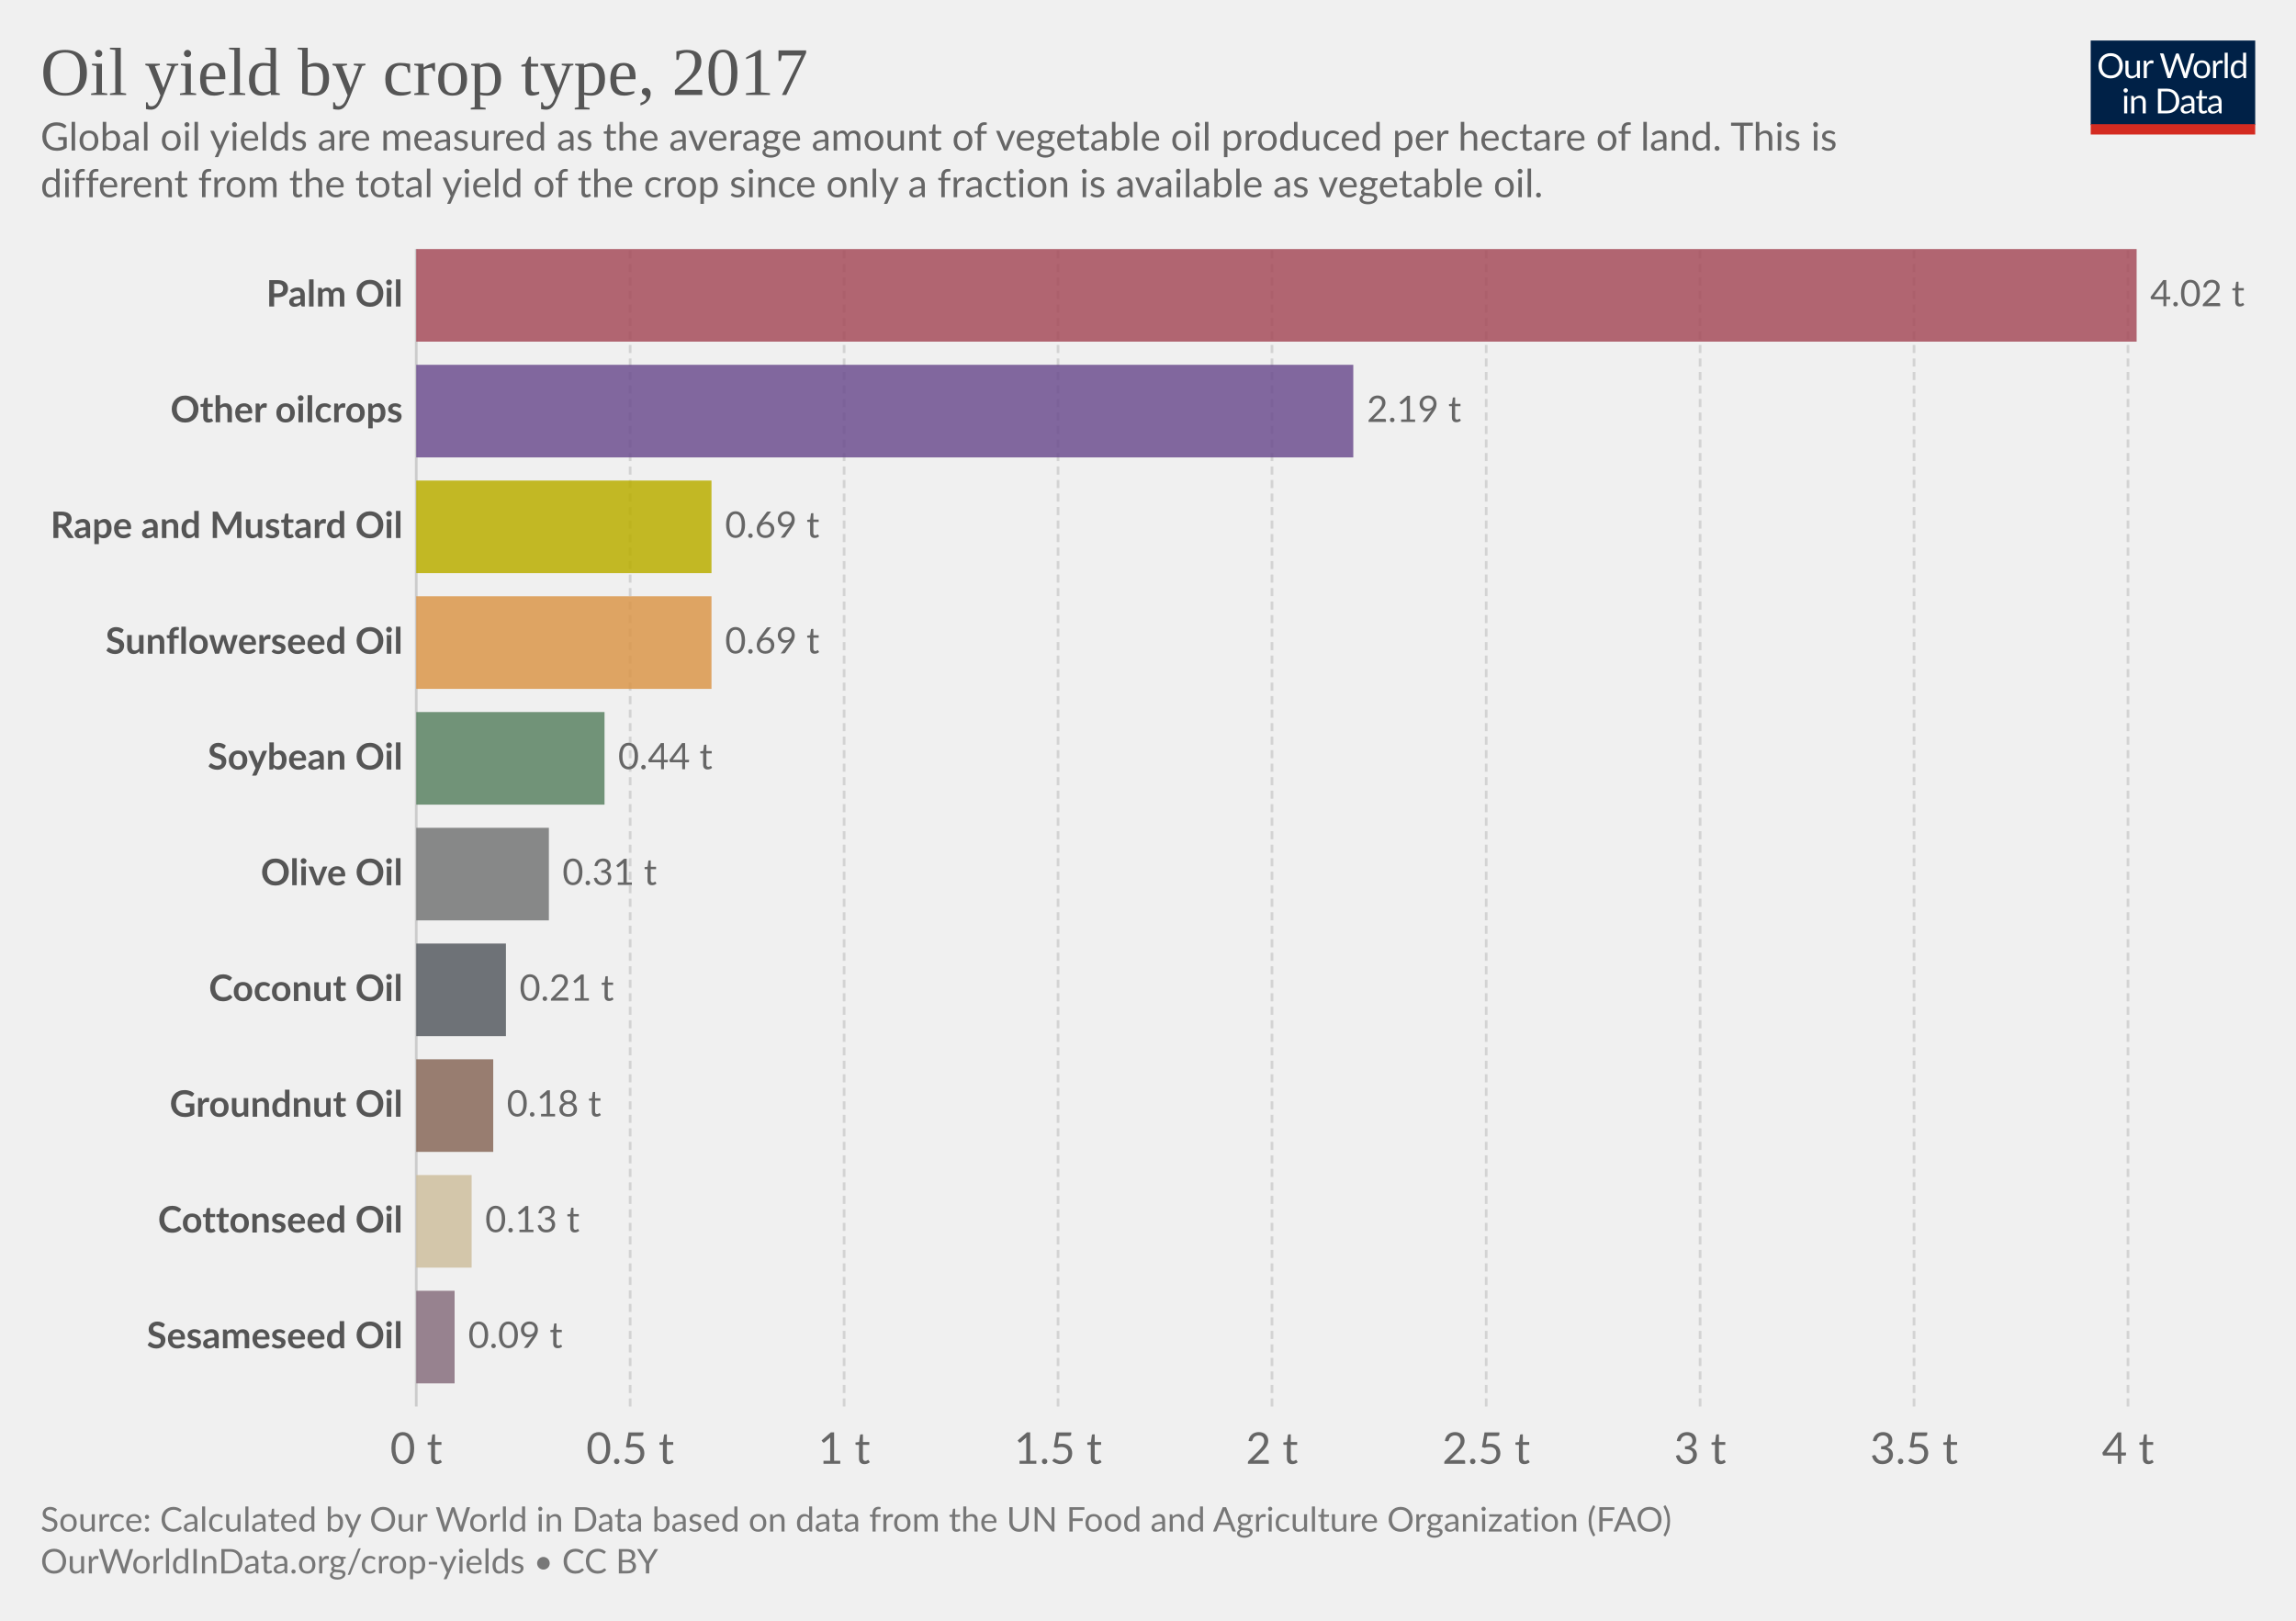
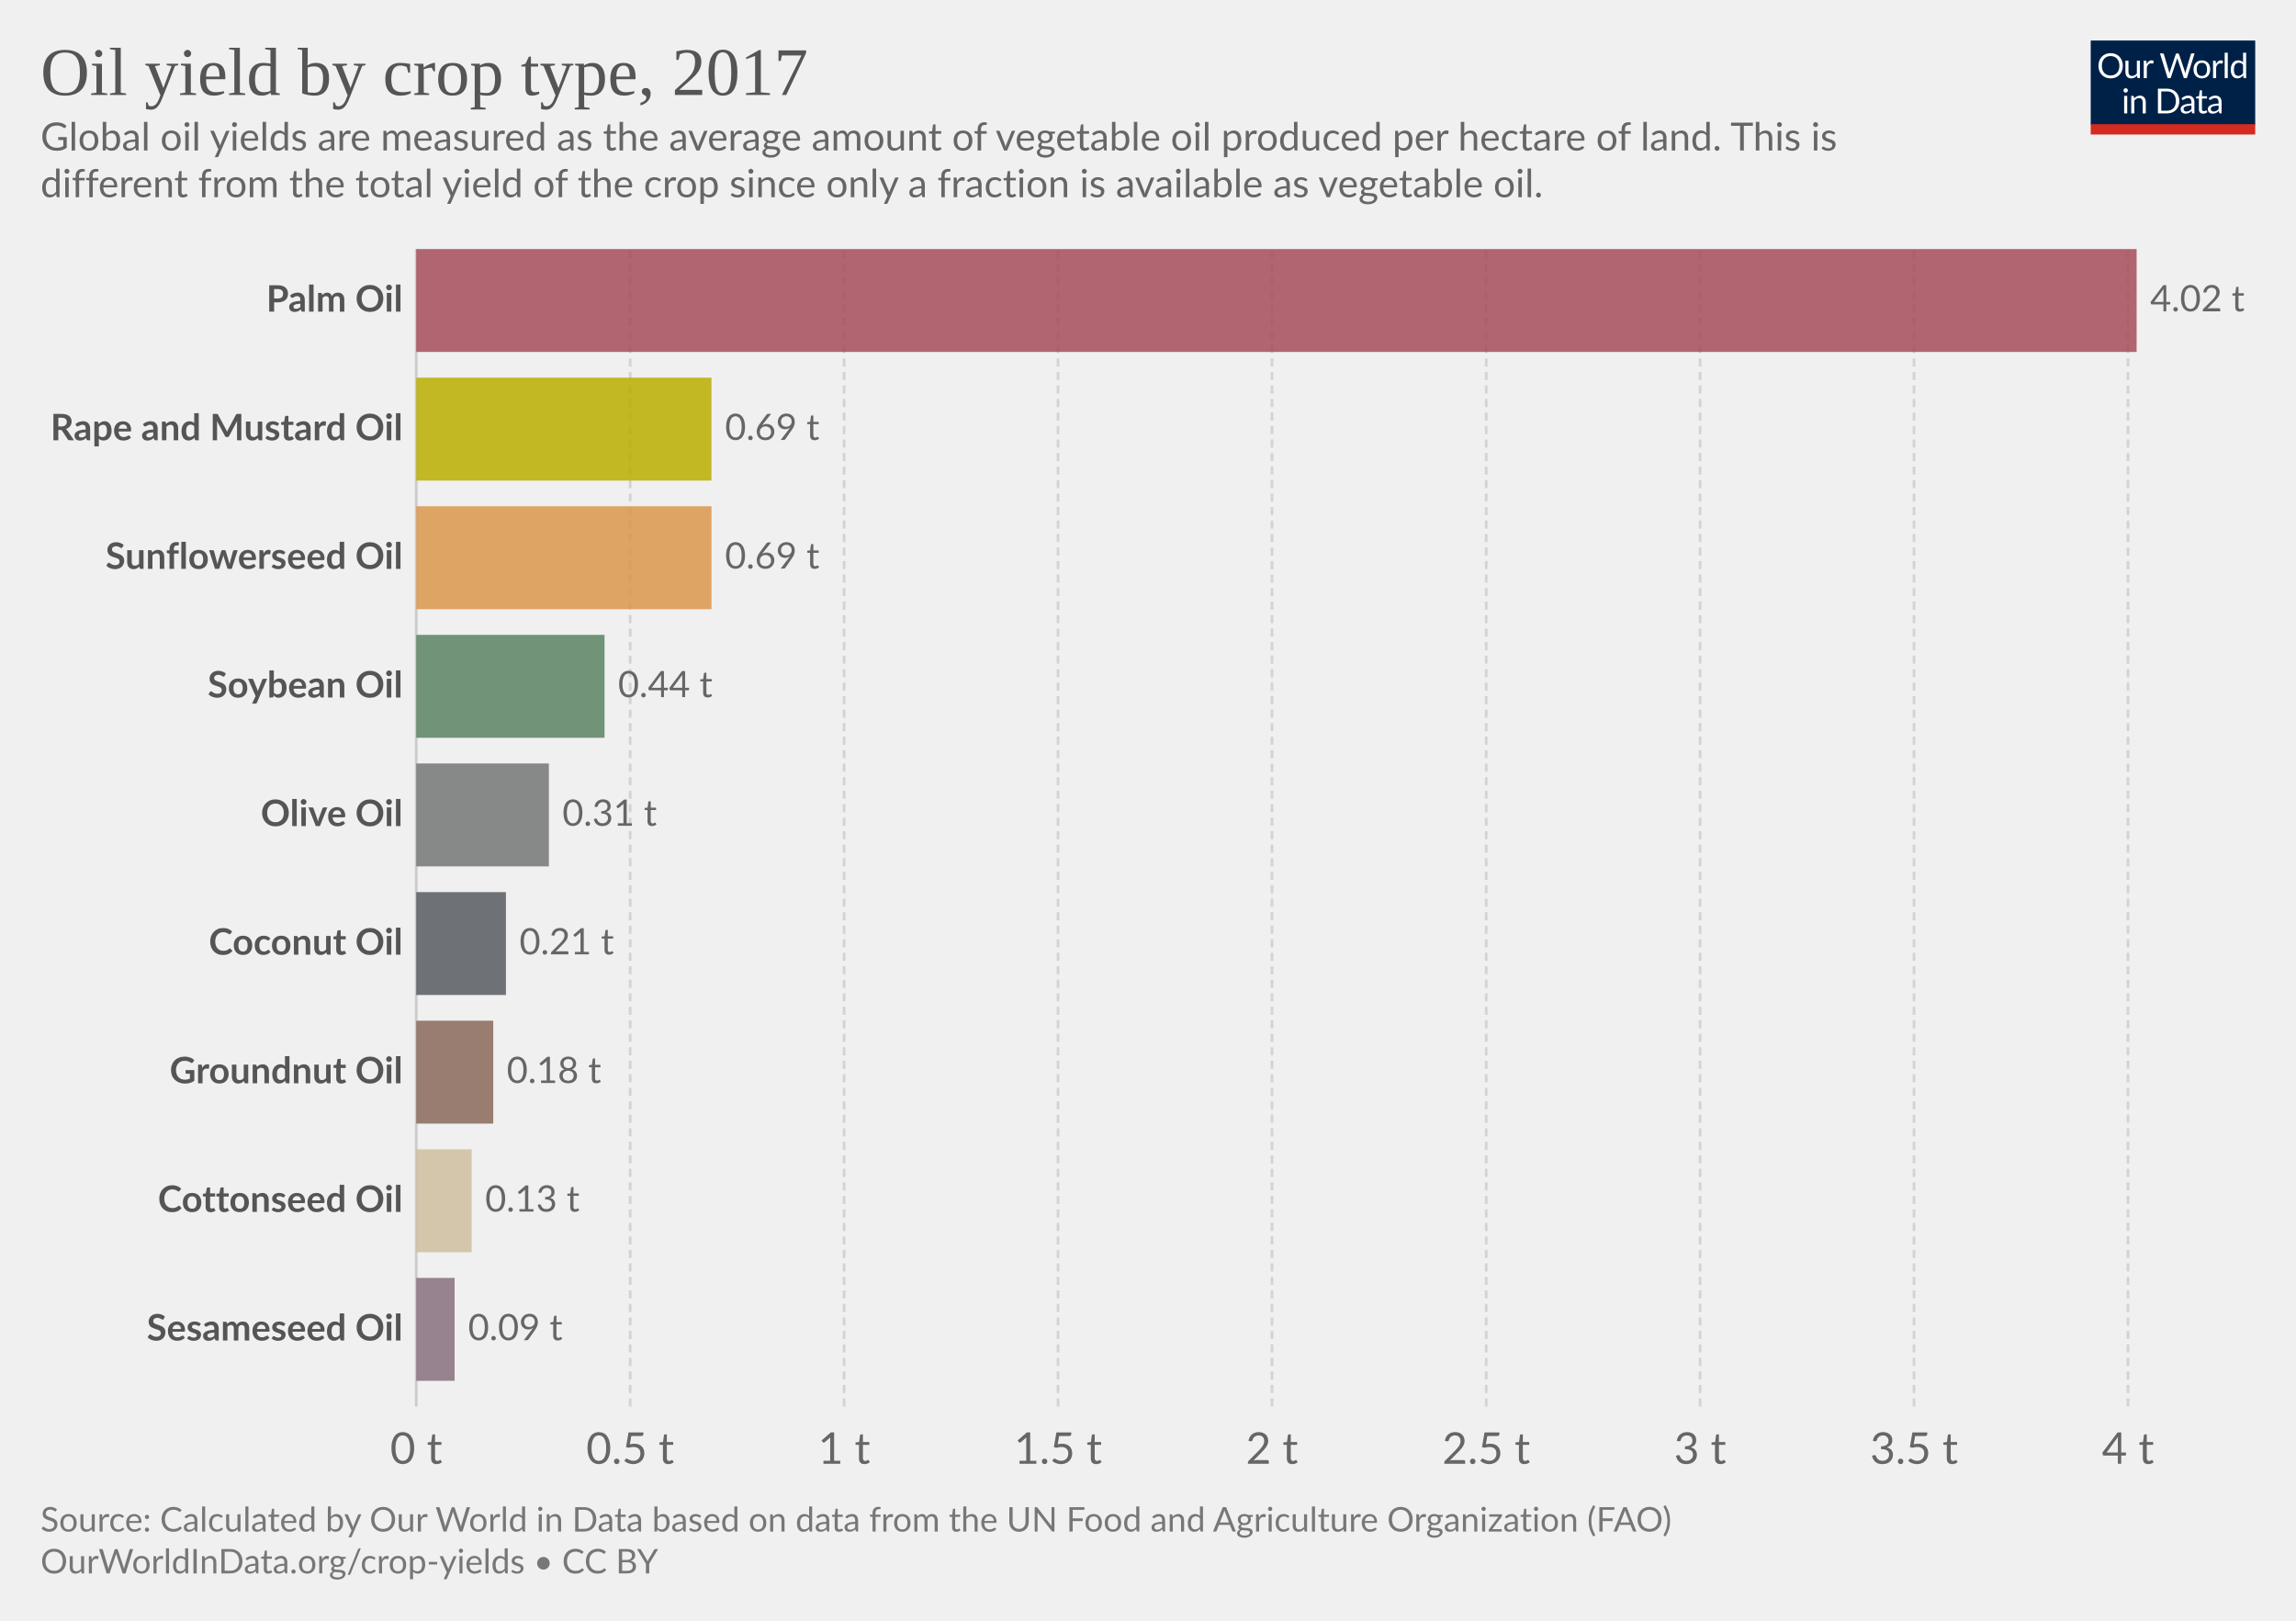
<svg xmlns="http://www.w3.org/2000/svg" version="1.1" style="background-color:#fff;-webkit-font-smoothing:antialiased" width="850" height="600" viewBox="0 0 850 600" font-family="Lato,'Helvetica Neue',Helvetica,Arial,sans-serif" font-size="18" text-rendering="optimizeLegibility">
  <g class="HeaderView">
    <g transform="matrix(.29 0 0 .29 774 15)">
      <svg width="210" height="120" viewBox="0 0 210 120" fill="none">
        <g clip-path="url(#clip0)">
          <path d="M0 0h210v107.89H0V0z" fill="#002147" />
          <path d="M40.98 32.25c0 2.36-.38 4.53-1.12 6.51a14.26 14.26 0 01-8.1 8.4c-1.9.78-4.02 1.17-6.34 1.17a16.6 16.6 0 01-6.33-1.17 14.31 14.31 0 01-8.08-8.4 18.29 18.29 0 01-1.12-6.51c0-2.36.38-4.53 1.12-6.5a14.32 14.32 0 018.07-8.44c1.92-.8 4.03-1.19 6.34-1.19 2.32 0 4.43.4 6.34 1.19 1.92.8 3.56 1.9 4.93 3.34a14.87 14.87 0 013.17 5.1 18.1 18.1 0 011.12 6.5zm-4.38 0c0-1.94-.26-3.68-.8-5.22a10.91 10.91 0 00-2.24-3.89 9.68 9.68 0 00-3.52-2.46 11.95 11.95 0 00-4.62-.86c-1.68 0-3.21.28-4.6.86a9.88 9.88 0 00-3.54 2.46 10.91 10.91 0 00-2.24 3.9c-.53 1.53-.8 3.27-.8 5.2 0 1.94.27 3.68.8 5.22a11.17 11.17 0 002.24 3.9 10.01 10.01 0 003.55 2.44c1.38.56 2.9.83 4.6.83 1.7 0 3.24-.27 4.61-.83a9.8 9.8 0 003.52-2.44 11.17 11.17 0 002.25-3.9c.53-1.54.8-3.28.8-5.21zm26.22-6.54V48H60.5c-.56 0-.9-.27-1.05-.81l-.31-2.4a12.45 12.45 0 01-3.26 2.6c-1.2.64-2.58.96-4.13.96-1.22 0-2.3-.2-3.24-.6a6.52 6.52 0 01-2.33-1.7 7.37 7.37 0 01-1.43-2.67c-.3-1.04-.46-2.2-.46-3.45V25.7h3.91v14.22c0 1.68.38 2.99 1.15 3.91.77.93 1.96 1.39 3.54 1.39 1.16 0 2.24-.27 3.23-.82a10.42 10.42 0 002.8-2.28V25.7h3.91zm8.61 4.47a9.94 9.94 0 012.6-3.56 5.64 5.64 0 013.76-1.3c.47 0 .92.05 1.34.15.44.1.83.27 1.17.49l-.3 2.92c-.09.37-.3.55-.66.55-.2 0-.5-.04-.9-.13a6.21 6.21 0 00-3.24.18c-.54.2-1.03.5-1.47.92-.42.4-.81.9-1.17 1.5-.33.58-.64 1.26-.92 2.02V48H67.7V25.71h2.25c.42 0 .72.08.88.25.16.16.27.44.33.83l.26 3.39zm61.16-13.7L122.75 48h-3.82l-7.99-24.05a21.95 21.95 0 01-.42-1.58 38.36 38.36 0 01-.44 1.58L102.05 48h-3.83L88.4 16.47h3.54c.38 0 .7.1.95.29.26.2.43.43.5.73l6.52 21.9c.1.4.2.83.28 1.28.1.46.2.94.29 1.46l.3-1.46c.12-.47.25-.9.38-1.27l7.41-21.91c.1-.25.26-.48.51-.69.27-.22.58-.33.95-.33h1.23c.38 0 .69.1.92.29.24.2.41.43.53.73l7.4 21.9a28.4 28.4 0 01.68 2.62 29.52 29.52 0 01.52-2.61l6.54-21.91c.07-.27.23-.5.48-.7.27-.21.58-.32.95-.32h3.32zm9.35 8.88c1.63 0 3.1.27 4.4.82a9.43 9.43 0 015.46 5.94c.5 1.4.74 2.98.74 4.73 0 1.76-.25 3.34-.74 4.75a9.43 9.43 0 01-5.46 5.92c-1.3.52-2.77.79-4.4.79-1.64 0-3.12-.27-4.44-.8a9.42 9.42 0 01-3.35-2.3c-.92-1-1.63-2.2-2.13-3.61-.49-1.41-.73-3-.73-4.75s.24-3.33.73-4.73c.5-1.43 1.2-2.64 2.13-3.63a9.4 9.4 0 013.35-2.31c1.32-.55 2.8-.82 4.44-.82zm0 19.89c2.2 0 3.84-.73 4.93-2.2 1.08-1.48 1.63-3.54 1.63-6.18 0-2.66-.55-4.72-1.63-6.2-1.09-1.49-2.73-2.23-4.93-2.23-1.12 0-2.09.2-2.93.57a5.7 5.7 0 00-2.06 1.65 7.5 7.5 0 00-1.24 2.67c-.26 1.04-.4 2.22-.4 3.54 0 2.64.55 4.7 1.64 6.18 1.1 1.47 2.76 2.2 4.99 2.2zm17.97-15.07a9.94 9.94 0 012.6-3.56 5.64 5.64 0 013.76-1.3c.47 0 .91.05 1.34.15.44.1.83.27 1.16.49l-.28 2.92c-.09.37-.31.55-.66.55-.2 0-.5-.04-.9-.13a6.2 6.2 0 00-3.24.18c-.54.2-1.03.5-1.47.92-.43.4-.82.9-1.17 1.5a13.1 13.1 0 00-.92 2.02V48h-3.94V25.71h2.24c.43 0 .72.08.88.25.17.16.28.44.33.83l.27 3.39zm15.04-14.59V48h-3.92V15.6h3.92zm19.55 15.43a6.22 6.22 0 00-2.38-2.05 6.7 6.7 0 00-2.86-.6c-2.07 0-3.66.75-4.77 2.23-1.12 1.48-1.68 3.6-1.68 6.33 0 1.46.13 2.7.38 3.74a7.29 7.29 0 001.1 2.56 4.35 4.35 0 001.78 1.45c.7.3 1.5.46 2.4.46 1.29 0 2.41-.3 3.36-.88a9.6 9.6 0 002.67-2.49V31.02zm3.91-15.43V48h-2.33c-.56 0-.9-.27-1.06-.81l-.35-2.71a12.13 12.13 0 01-3.25 2.77 8.28 8.28 0 01-4.23 1.06 7.31 7.31 0 01-6.14-2.9c-.73-.96-1.3-2.15-1.69-3.57a18.35 18.35 0 01.07-9.48 11.29 11.29 0 011.89-3.7 8.7 8.7 0 017.06-3.34 7.96 7.96 0 016.12 2.62V15.59h3.91zM46.61 70.71V93H42.7V70.71h3.91zm.84-7c0 .39-.08.75-.24 1.09a2.81 2.81 0 01-1.52 1.47 2.67 2.67 0 01-2.16 0 2.9 2.9 0 01-1.45-1.47 2.67 2.67 0 010-2.16c.15-.35.35-.65.6-.9.25-.27.53-.47.85-.62a2.67 2.67 0 012.16 0c.35.15.65.35.9.62.27.25.47.55.62.9.16.34.24.7.24 1.08zm7.97 10.24c.49-.54 1-1.04 1.54-1.48a9.85 9.85 0 013.66-1.84 8.96 8.96 0 015.43.35c.94.4 1.72.97 2.33 1.71a7.36 7.36 0 011.43 2.67c.32 1.04.49 2.19.49 3.45V93h-3.94V78.81c0-1.69-.4-3-1.17-3.92-.76-.93-1.93-1.4-3.5-1.4a6.6 6.6 0 00-3.25.83c-1 .56-1.92 1.31-2.77 2.27V93h-3.94V70.71h2.35c.56 0 .9.28 1.04.82l.3 2.42zm57.7 3.3c0 2.36-.37 4.5-1.11 6.44a14.3 14.3 0 01-3.17 4.98 14.1 14.1 0 01-4.93 3.2c-1.9.76-4.02 1.13-6.33 1.13H85.8V61.47h11.77c2.31 0 4.42.39 6.33 1.15a13.8 13.8 0 018.1 8.18 17.75 17.75 0 011.12 6.45zm-4.37 0c0-1.94-.26-3.67-.8-5.2a10.94 10.94 0 00-2.23-3.87 9.57 9.57 0 00-3.53-2.42 12.23 12.23 0 00-4.61-.83h-7.5v24.62h7.5c1.7 0 3.24-.28 4.61-.84a9.7 9.7 0 003.53-2.4 10.94 10.94 0 002.24-3.87c.53-1.53.8-3.26.8-5.2zm19.8 5.72c-1.8.06-3.34.2-4.62.44-1.26.22-2.3.51-3.1.88-.8.36-1.37.8-1.74 1.3-.35.5-.53 1.05-.53 1.67 0 .58.1 1.1.3 1.52a3 3 0 00.76 1.05c.34.27.73.46 1.17.6.45.11.94.17 1.45.17a7.28 7.28 0 003.5-.81 11.95 11.95 0 002.82-2.2v-4.62zm-12.65-9.11a12.73 12.73 0 013.98-2.66c1.43-.59 3-.88 4.73-.88 1.25 0 2.36.2 3.33.61a6.81 6.81 0 013.94 4.38c.33 1.04.5 2.19.5 3.43V93h-1.74a1.8 1.8 0 01-.88-.18c-.2-.13-.36-.38-.48-.74l-.44-2.12c-.59.55-1.16 1.03-1.72 1.46a9.48 9.48 0 01-3.74 1.7c-.69.15-1.46.23-2.3.23-.87 0-1.69-.12-2.45-.35a5.34 5.34 0 01-3.34-2.93 6.64 6.64 0 01-.49-2.64c0-.88.25-1.72.73-2.53a6.33 6.33 0 012.35-2.17c1.09-.63 2.5-1.15 4.25-1.54 1.75-.41 3.89-.65 6.42-.7v-1.75c0-1.73-.37-3.03-1.12-3.91-.75-.9-1.84-1.34-3.28-1.34-.97 0-1.78.12-2.44.37-.64.23-1.2.5-1.7.81l-1.23.82c-.33.23-.67.35-1 .35-.27 0-.5-.07-.69-.2a2.1 2.1 0 01-.48-.53l-.7-1.25zm27.67 19.5c-1.76 0-3.12-.5-4.07-1.48-.94-.98-1.41-2.4-1.41-4.25V74h-2.68a.9.9 0 01-.6-.2c-.16-.14-.24-.36-.24-.66v-1.56l3.65-.46.9-6.89a.9.9 0 01.29-.52.88.88 0 01.62-.22H142v7.67h6.44V74H142v13.38c0 .94.22 1.63.68 2.09.45.45 1.04.68 1.76.68a3.21 3.21 0 001.85-.53l.55-.35c.16-.12.3-.18.41-.18.2 0 .4.13.55.38l1.15 1.87a7.45 7.45 0 01-2.44 1.5c-.96.35-1.94.52-2.95.52zm19.68-10.4c-1.8.07-3.34.21-4.62.45-1.26.22-2.3.51-3.1.88-.8.36-1.37.8-1.74 1.3-.35.5-.53 1.05-.53 1.67 0 .58.1 1.1.3 1.52.18.42.44.77.76 1.05.34.27.73.46 1.17.6.45.11.94.17 1.45.17a7.3 7.3 0 003.5-.81 12.04 12.04 0 002.82-2.2v-4.62zm-12.65-9.1a12.72 12.72 0 013.99-2.66c1.42-.59 3-.88 4.72-.88 1.25 0 2.36.2 3.33.61a6.81 6.81 0 013.94 4.38c.33 1.04.5 2.19.5 3.43V93h-1.74a1.8 1.8 0 01-.88-.18c-.2-.13-.36-.38-.48-.74l-.44-2.12c-.59.55-1.16 1.03-1.72 1.46a9.48 9.48 0 01-3.74 1.7c-.69.15-1.46.23-2.3.23-.87 0-1.69-.12-2.45-.35a5.33 5.33 0 01-3.34-2.93 6.62 6.62 0 01-.49-2.64c0-.88.25-1.72.73-2.53a6.33 6.33 0 012.35-2.17c1.09-.63 2.5-1.15 4.25-1.54a31.2 31.2 0 016.42-.7v-1.75c0-1.73-.37-3.03-1.12-3.91-.75-.9-1.84-1.34-3.28-1.34-.97 0-1.78.12-2.44.37-.64.23-1.2.5-1.7.81-.46.3-.87.57-1.22.82-.34.23-.68.35-1.02.35-.26 0-.49-.07-.68-.2a1.88 1.88 0 01-.48-.53l-.7-1.25z" fill="#fff" />
          <path fill="#D42B21" d="M0 106.79h210V120H0z" />
        </g>
        <defs>
          <clipPath id="clip0">
            <path fill="#fff" d="M0 0h210v120H0z" />
          </clipPath>
        </defs>
      </svg>
    </g>
    <a href="https://ourworldindata.org/grapher/oil-yield-by-crop?tab=chart&amp;stackMode=absolute&amp;time=earliest..latest&amp;region=World" target="_blank" rel="noopener" font-family="&quot;Playfair Display&quot;,Georgia,&quot;Times New Roman&quot;,serif">
      <text font-size="25.2" x="15" y="35.2" fill="#555">
        <tspan x="15" y="35.16">Oil yield by crop type, 2017</tspan>
      </text>
    </a>
    <text font-size="14.4" x="15" y="55.7" fill="#666">
      <tspan x="15" y="55.72">Global oil yields are measured as the average amount of vegetable oil produced per hectare of land. This is</tspan>
      <tspan x="15" y="73">different from the total yield of the crop since only a fraction is available as vegetable oil.</tspan>
    </text>
  </g>
  <g class="DiscreteBarChart">
    <g class="HorizontalAxis" fill="#666" text-anchor="middle" font-size="16.2">
      <text x="154.1" y="541.9">0 t</text>
      <text x="233.3" y="541.9">0.5 t</text>
      <text x="312.5" y="541.9">1 t</text>
      <text x="391.7" y="541.9">1.5 t</text>
      <text x="470.9" y="541.9">2 t</text>
      <text x="550.2" y="541.9">2.5 t</text>
      <text x="629.4" y="541.9">3 t</text>
      <text x="708.6" y="541.9">3.5 t</text>
      <text x="787.8" y="541.9">4 t</text>
    </g>
    <g class="AxisGridLines verticalLines">
      <path stroke="#ccc" d="M154.1 520.7V92.2" />
      <path stroke="#d3d3d3" stroke-dasharray="3,2" d="M233.3 520.7V92.2M312.5 520.7V92.2M391.7 520.7V92.2M470.9 520.7V92.2M550.2 520.7V92.2M629.4 520.7V92.2M708.6 520.7V92.2M787.8 520.7V92.2" />
    </g>
    <g class="bar" style="transition:transform 200ms ease">
-       <text x="0" y="0" transform="translate(149.1 109.34)" fill="#555" dominant-baseline="middle" text-anchor="end" font-size="13.5" font-weight="700">Palm Oil</text>
-       <path fill="#a64c5b" opacity=".85" style="transition:height 200ms ease" d="M154.1 92.2H791v34.28H154.1z" />
-       <text x="0" y="0" transform="translate(796 109.34)" fill="#666" dominant-baseline="middle" text-anchor="start" font-size="13.5" font-weight="400">4.02 t</text>
+       <text x="0" y="0" transform="translate(149.1 111.24)" fill="#555" dominant-baseline="middle" text-anchor="end" font-size="13.5" font-weight="700">Palm Oil</text>
+       <path fill="#a64c5b" opacity=".85" style="transition:height 200ms ease" d="M154.1 92.2H791v38.09H154.1z" />
+       <text x="0" y="0" transform="translate(796 111.24)" fill="#666" dominant-baseline="middle" text-anchor="start" font-size="13.5" font-weight="400">4.02 t</text>
    </g>
    <g class="bar" style="transition:transform 200ms ease">
-       <text x="0" y="0" transform="translate(149.1 152.19)" fill="#555" dominant-baseline="middle" text-anchor="end" font-size="13.5" font-weight="700">Other oilcrops</text>
-       <path fill="#6d4f8f" opacity=".85" style="transition:height 200ms ease" d="M154.1 135.05H501v34.28H154.1z" />
-       <text x="0" y="0" transform="translate(506 152.19)" fill="#666" dominant-baseline="middle" text-anchor="start" font-size="13.5" font-weight="400">2.19 t</text>
+       <text x="0" y="0" transform="translate(149.1 158.86)" fill="#555" dominant-baseline="middle" text-anchor="end" font-size="13.5" font-weight="700">Rape and Mustard Oil</text>
+       <path fill="#baae00" opacity=".85" style="transition:height 200ms ease" d="M154.1 139.81h109.3v38.1H154.1z" />
+       <text x="0" y="0" transform="translate(268.4 158.86)" fill="#666" dominant-baseline="middle" text-anchor="start" font-size="13.5" font-weight="400">0.69 t</text>
    </g>
    <g class="bar" style="transition:transform 200ms ease">
-       <text x="0" y="0" transform="translate(149.1 195.04)" fill="#555" dominant-baseline="middle" text-anchor="end" font-size="13.5" font-weight="700">Rape and Mustard Oil</text>
-       <path fill="#baae00" opacity=".85" style="transition:height 200ms ease" d="M154.1 177.9h109.3v34.28H154.1z" />
-       <text x="0" y="0" transform="translate(268.4 195.04)" fill="#666" dominant-baseline="middle" text-anchor="start" font-size="13.5" font-weight="400">0.69 t</text>
+       <text x="0" y="0" transform="translate(149.1 206.47)" fill="#555" dominant-baseline="middle" text-anchor="end" font-size="13.5" font-weight="700">Sunflowerseed Oil</text>
+       <path fill="#da964a" opacity=".85" style="transition:height 200ms ease" d="M154.1 187.42h109.3v38.1H154.1z" />
+       <text x="0" y="0" transform="translate(268.4 206.47)" fill="#666" dominant-baseline="middle" text-anchor="start" font-size="13.5" font-weight="400">0.69 t</text>
    </g>
    <g class="bar" style="transition:transform 200ms ease">
-       <text x="0" y="0" transform="translate(149.1 237.89)" fill="#555" dominant-baseline="middle" text-anchor="end" font-size="13.5" font-weight="700">Sunflowerseed Oil</text>
-       <path fill="#da964a" opacity=".85" style="transition:height 200ms ease" d="M154.1 220.75h109.3v34.28H154.1z" />
-       <text x="0" y="0" transform="translate(268.4 237.89)" fill="#666" dominant-baseline="middle" text-anchor="start" font-size="13.5" font-weight="400">0.69 t</text>
+       <text x="0" y="0" transform="translate(149.1 254.08)" fill="#555" dominant-baseline="middle" text-anchor="end" font-size="13.5" font-weight="700">Soybean Oil</text>
+       <path fill="#5b8363" opacity=".85" style="transition:height 200ms ease" d="M154.1 235.03h69.7v38.1h-69.7z" />
+       <text x="0" y="0" transform="translate(228.8 254.08)" fill="#666" dominant-baseline="middle" text-anchor="start" font-size="13.5" font-weight="400">0.44 t</text>
    </g>
    <g class="bar" style="transition:transform 200ms ease">
-       <text x="0" y="0" transform="translate(149.1 280.74)" fill="#555" dominant-baseline="middle" text-anchor="end" font-size="13.5" font-weight="700">Soybean Oil</text>
-       <path fill="#5b8363" opacity=".85" style="transition:height 200ms ease" d="M154.1 263.6h69.7v34.28h-69.7z" />
-       <text x="0" y="0" transform="translate(228.8 280.74)" fill="#666" dominant-baseline="middle" text-anchor="start" font-size="13.5" font-weight="400">0.44 t</text>
+       <text x="0" y="0" transform="translate(149.1 301.69)" fill="#555" dominant-baseline="middle" text-anchor="end" font-size="13.5" font-weight="700">Olive Oil</text>
+       <path fill="#747676" opacity=".85" style="transition:height 200ms ease" d="M154.1 282.64h49.1v38.1h-49.1z" />
+       <text x="0" y="0" transform="translate(208.2 301.69)" fill="#666" dominant-baseline="middle" text-anchor="start" font-size="13.5" font-weight="400">0.31 t</text>
    </g>
    <g class="bar" style="transition:transform 200ms ease">
-       <text x="0" y="0" transform="translate(149.1 323.59)" fill="#555" dominant-baseline="middle" text-anchor="end" font-size="13.5" font-weight="700">Olive Oil</text>
-       <path fill="#747676" opacity=".85" style="transition:height 200ms ease" d="M154.1 306.45h49.1v34.28h-49.1z" />
-       <text x="0" y="0" transform="translate(208.2 323.59)" fill="#666" dominant-baseline="middle" text-anchor="start" font-size="13.5" font-weight="400">0.31 t</text>
+       <text x="0" y="0" transform="translate(149.1 349.3)" fill="#555" dominant-baseline="middle" text-anchor="end" font-size="13.5" font-weight="700">Coconut Oil</text>
+       <path fill="#575c61" opacity=".85" style="transition:height 200ms ease" d="M154.1 330.26h33.2v38.09h-33.2z" />
+       <text x="0" y="0" transform="translate(192.3 349.3)" fill="#666" dominant-baseline="middle" text-anchor="start" font-size="13.5" font-weight="400">0.21 t</text>
    </g>
    <g class="bar" style="transition:transform 200ms ease">
-       <text x="0" y="0" transform="translate(149.1 366.44)" fill="#555" dominant-baseline="middle" text-anchor="end" font-size="13.5" font-weight="700">Coconut Oil</text>
-       <path fill="#575c61" opacity=".85" style="transition:height 200ms ease" d="M154.1 349.3h33.2v34.28h-33.2z" />
-       <text x="0" y="0" transform="translate(192.3 366.44)" fill="#666" dominant-baseline="middle" text-anchor="start" font-size="13.5" font-weight="400">0.21 t</text>
+       <text x="0" y="0" transform="translate(149.1 396.91)" fill="#555" dominant-baseline="middle" text-anchor="end" font-size="13.5" font-weight="700">Groundnut Oil</text>
+       <path fill="#886959" opacity=".85" style="transition:height 200ms ease" d="M154.1 377.87h28.5v38.09h-28.5z" />
+       <text x="0" y="0" transform="translate(187.6 396.91)" fill="#666" dominant-baseline="middle" text-anchor="start" font-size="13.5" font-weight="400">0.18 t</text>
    </g>
    <g class="bar" style="transition:transform 200ms ease">
-       <text x="0" y="0" transform="translate(149.1 409.29)" fill="#555" dominant-baseline="middle" text-anchor="end" font-size="13.5" font-weight="700">Groundnut Oil</text>
-       <path fill="#886959" opacity=".85" style="transition:height 200ms ease" d="M154.1 392.15h28.5v34.28h-28.5z" />
-       <text x="0" y="0" transform="translate(187.6 409.29)" fill="#666" dominant-baseline="middle" text-anchor="start" font-size="13.5" font-weight="400">0.18 t</text>
+       <text x="0" y="0" transform="translate(149.1 444.52)" fill="#555" dominant-baseline="middle" text-anchor="end" font-size="13.5" font-weight="700">Cottonseed Oil</text>
+       <path fill="#cebe9e" opacity=".85" style="transition:height 200ms ease" d="M154.1 425.48h20.5v38.09h-20.5z" />
+       <text x="0" y="0" transform="translate(179.6 444.52)" fill="#666" dominant-baseline="middle" text-anchor="start" font-size="13.5" font-weight="400">0.13 t</text>
    </g>
    <g class="bar" style="transition:transform 200ms ease">
-       <text x="0" y="0" transform="translate(149.1 452.14)" fill="#555" dominant-baseline="middle" text-anchor="end" font-size="13.5" font-weight="700">Cottonseed Oil</text>
-       <path fill="#cebe9e" opacity=".85" style="transition:height 200ms ease" d="M154.1 435h20.5v34.28h-20.5z" />
-       <text x="0" y="0" transform="translate(179.6 452.14)" fill="#666" dominant-baseline="middle" text-anchor="start" font-size="13.5" font-weight="400">0.13 t</text>
-     </g>
-     <g class="bar" style="transition:transform 200ms ease">
-       <text x="0" y="0" transform="translate(149.1 494.99)" fill="#555" dominant-baseline="middle" text-anchor="end" font-size="13.5" font-weight="700">Sesameseed Oil</text>
-       <path fill="#876e7e" opacity=".85" style="transition:height 200ms ease" d="M154.1 477.85h14.2v34.28h-14.2z" />
-       <text x="0" y="0" transform="translate(173.3 494.99)" fill="#666" dominant-baseline="middle" text-anchor="start" font-size="13.5" font-weight="400">0.09 t</text>
+       <text x="0" y="0" transform="translate(149.1 492.13)" fill="#555" dominant-baseline="middle" text-anchor="end" font-size="13.5" font-weight="700">Sesameseed Oil</text>
+       <path fill="#876e7e" opacity=".85" style="transition:height 200ms ease" d="M154.1 473.09h14.2v38.09h-14.2z" />
+       <text x="0" y="0" transform="translate(173.3 492.13)" fill="#666" dominant-baseline="middle" text-anchor="start" font-size="13.5" font-weight="400">0.09 t</text>
    </g>
  </g>
  <g class="SourcesFooter" fill="#777">
    <g class="clickable" fill="#777">
      <text font-size="12.6" x="15" y="567">
        <tspan x="15" y="566.98">Source: Calculated by Our World in Data based on data from the UN Food and Agriculture Organization (FAO)</tspan>
      </text>
    </g>
    <text font-size="12.6" x="15" y="582.5">
      <tspan x="15" y="582.48">
        <a target="_blank" href="https://ourworldindata.org/crop-yields" fill="#777">OurWorldInData.org/crop-yields</a> • <a class="cclogo" href="http://creativecommons.org/licenses/by/4.0/deed.en_US" target="_blank" fill="#777">CC BY</a>
      </tspan>
    </text>
  </g>
</svg>
